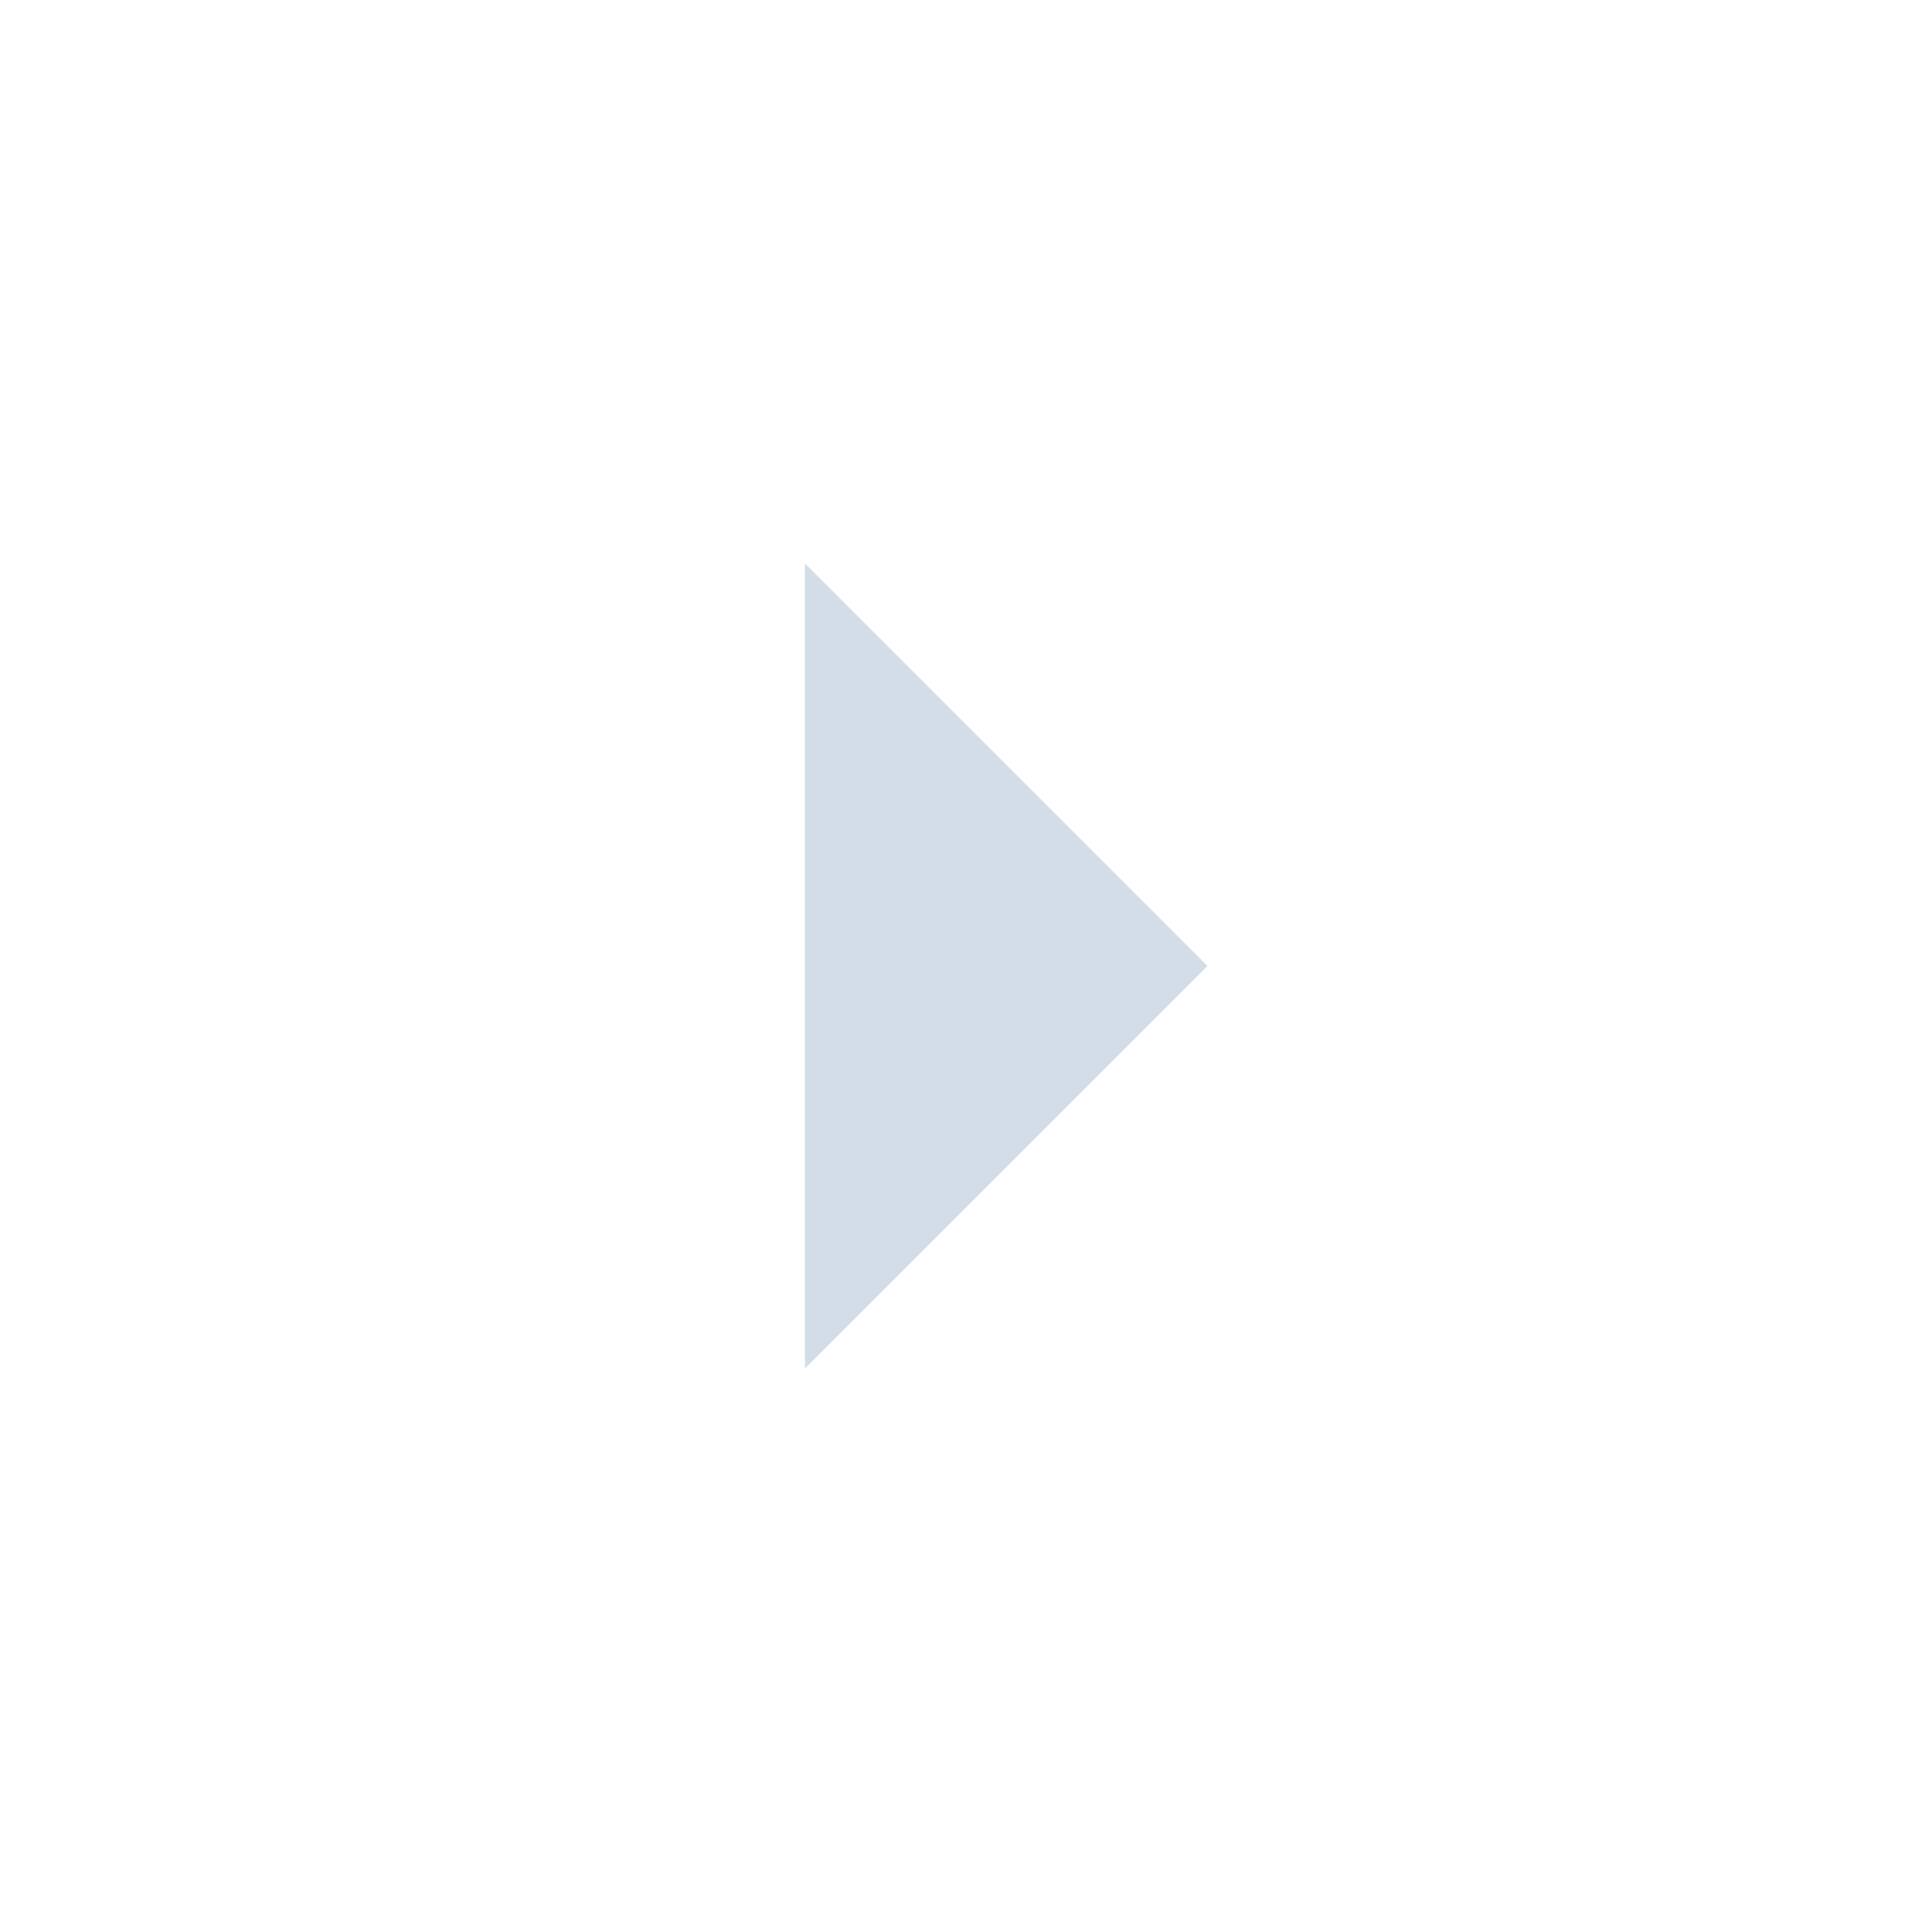
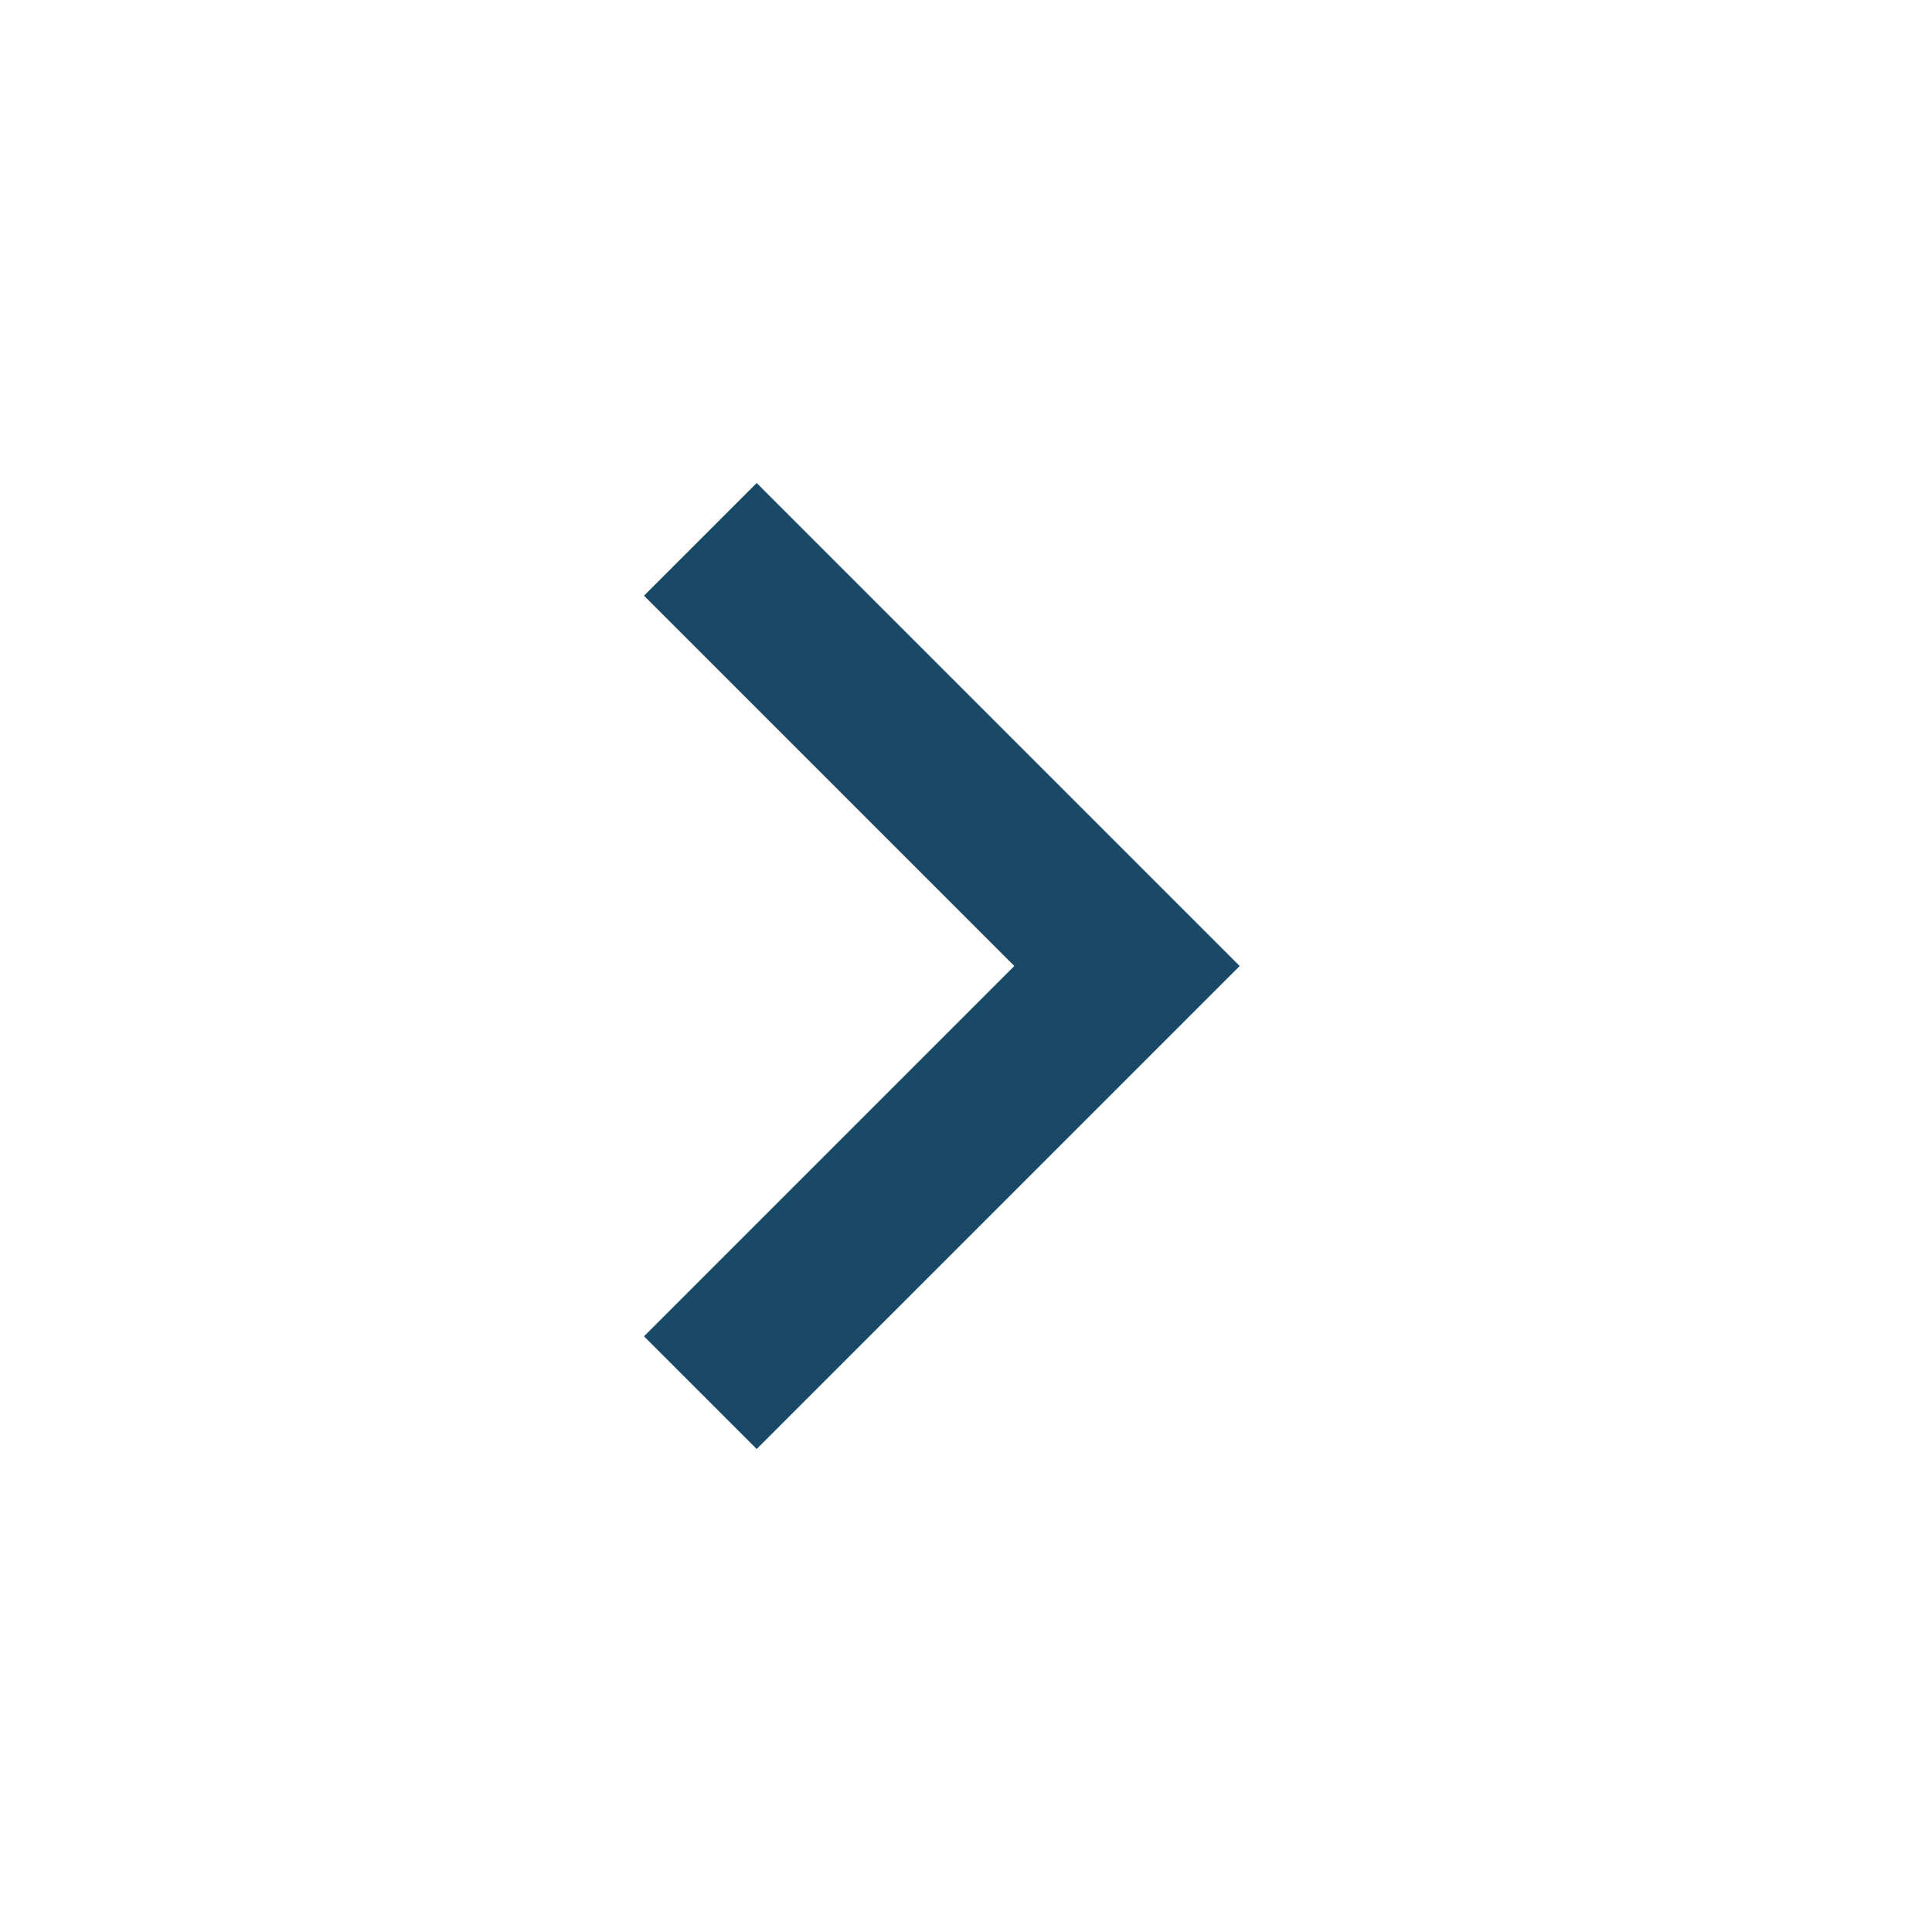
- <svg xmlns="http://www.w3.org/2000/svg" height="24px" viewBox="0 -960 960 960" width="24px" fill="#D2DDE8">
-   <path d="M400-280v-400l200 200-200 200Z" />
+ <svg xmlns="http://www.w3.org/2000/svg" height="24px" viewBox="0 -960 960 960" width="24px" fill="#194967">
+   <path d="M504-480 320-664l56-56 240 240-240 240-56-56 184-184Z" />
</svg>
